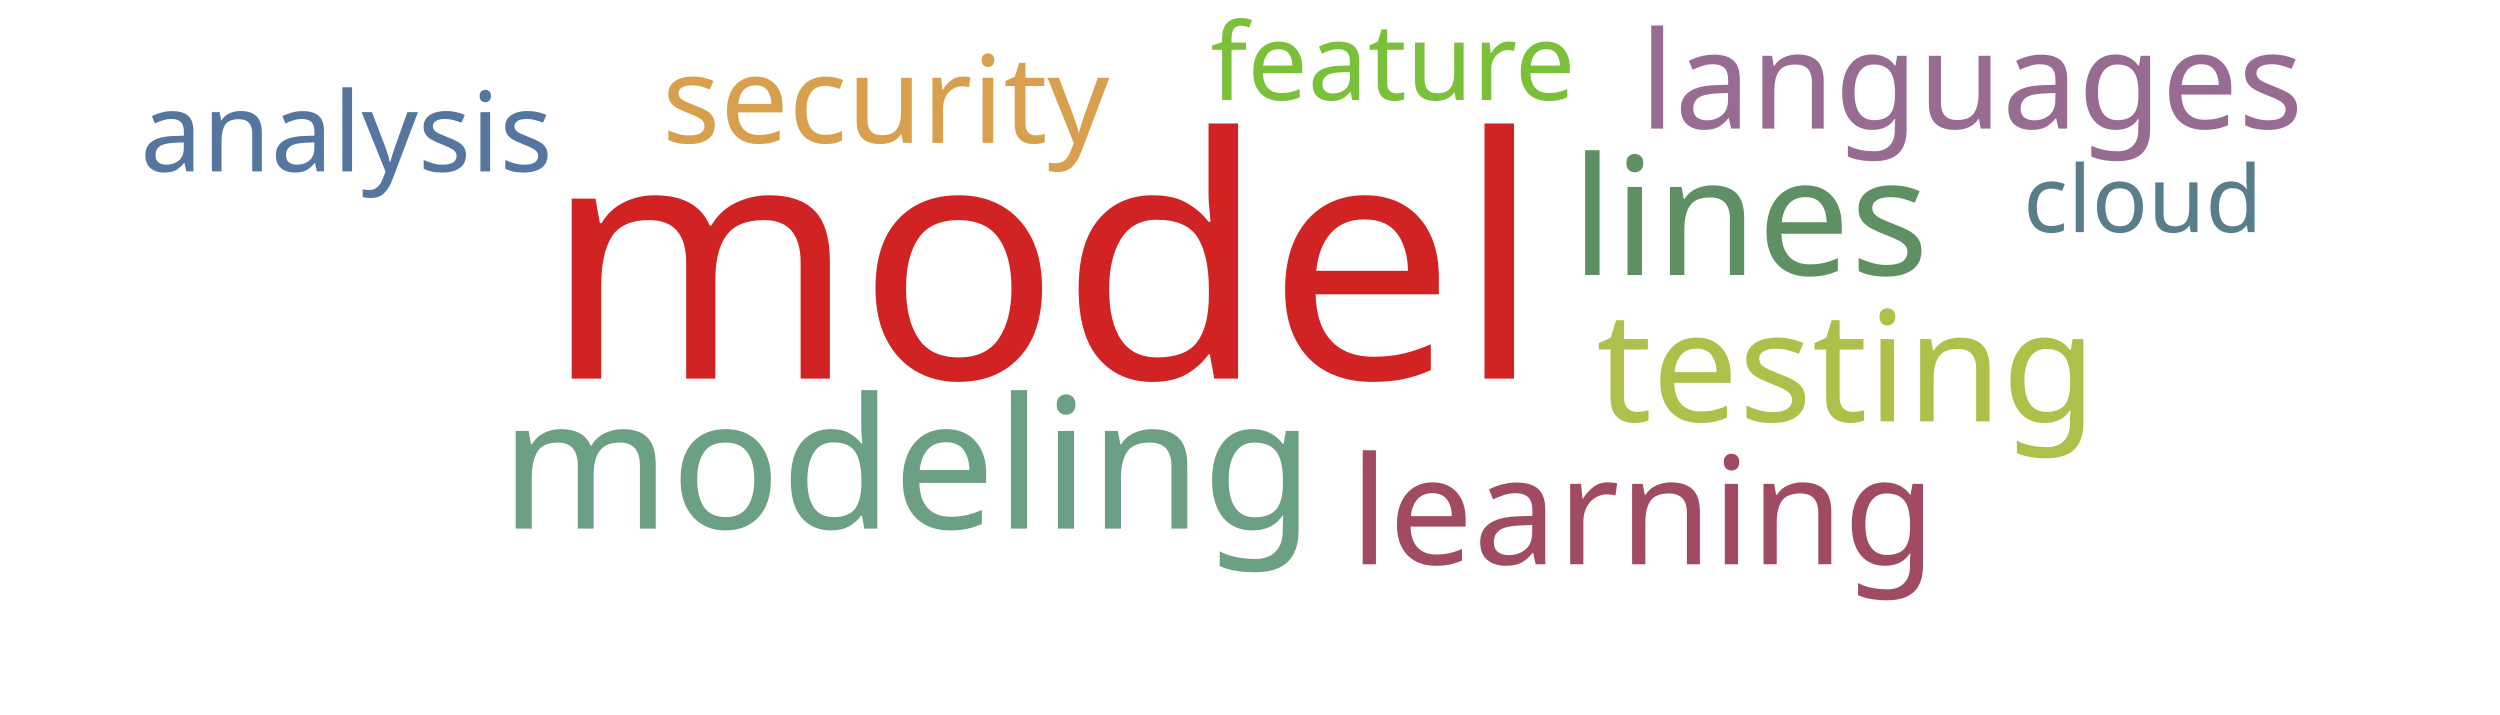
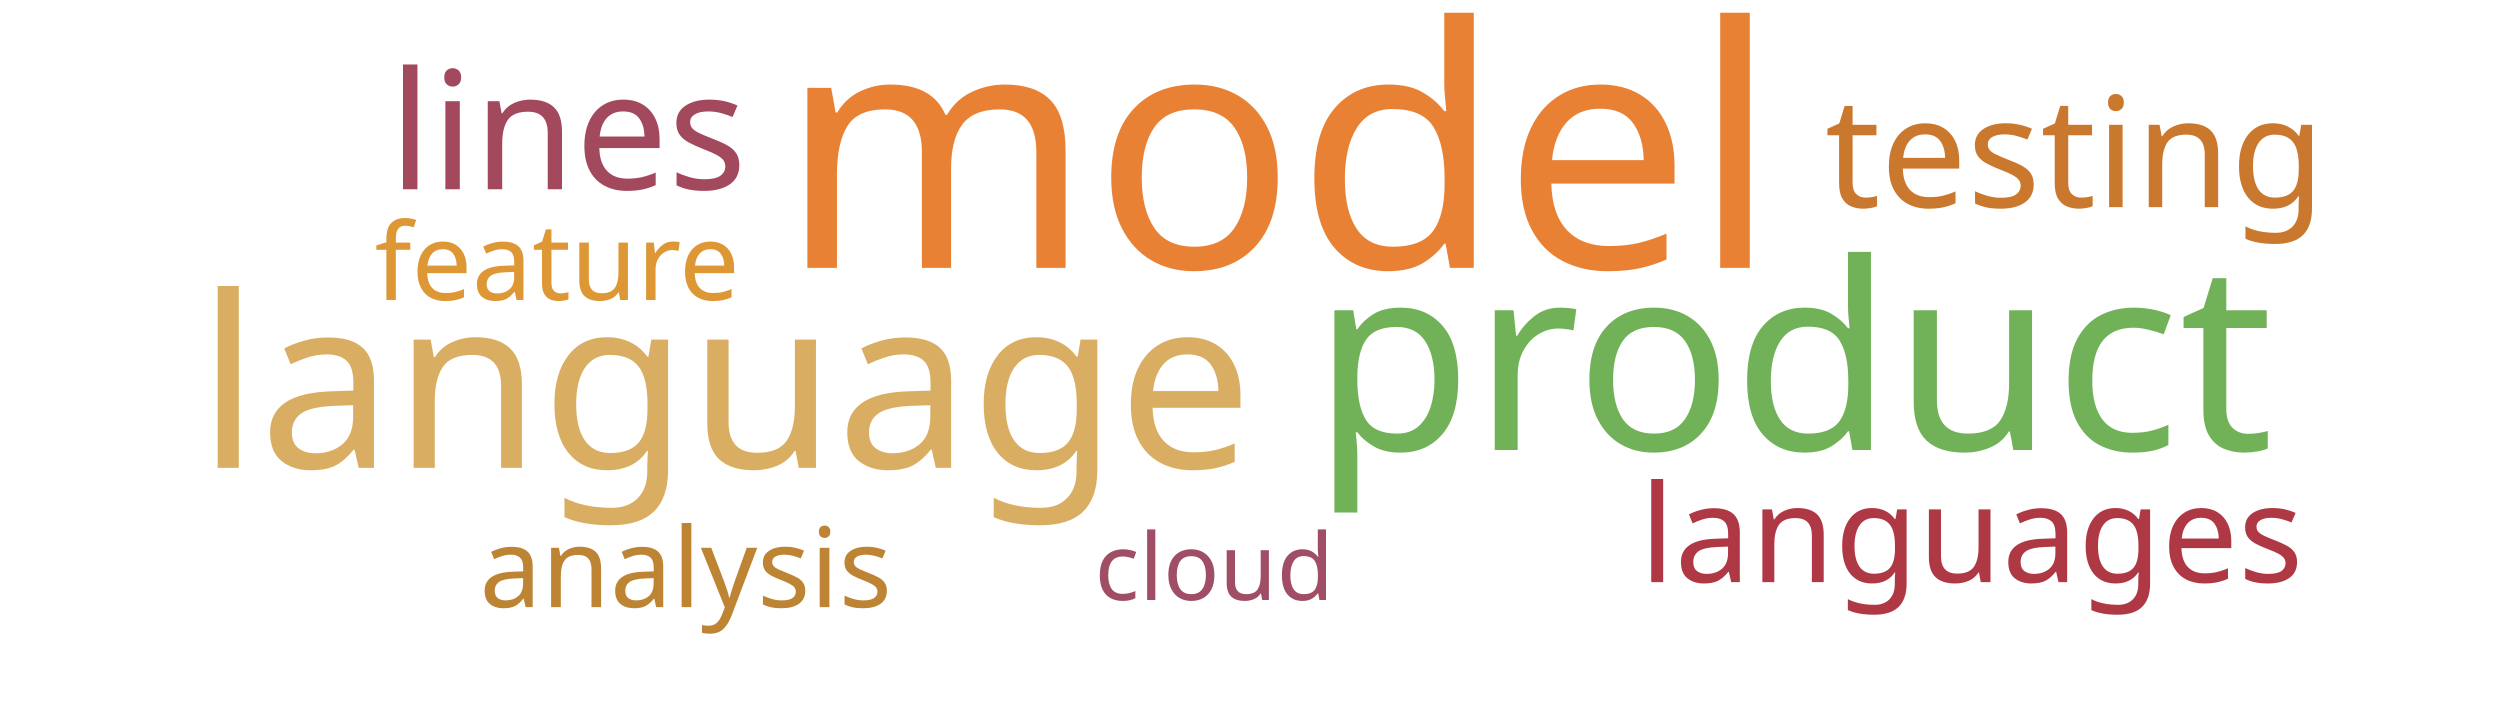
<svg xmlns="http://www.w3.org/2000/svg" width="700" height="200">
  <g transform="translate(350, 100)">
-     <text text-anchor="middle" style="font-family: Impact; font-size: 94px; fill: #d12323" transform="translate(-58,6)rotate(0)">model</text>
-     <text text-anchor="middle" style="font-family: Impact; font-size: 51px; fill: #6ba083" transform="translate(-96,48)rotate(0)">modeling</text>
-     <text text-anchor="middle" style="font-family: Impact; font-size: 46px; fill: #5e9063" transform="translate(140,-23)rotate(0)">lines</text>
-     <text text-anchor="middle" style="font-family: Impact; font-size: 43px; fill: #adc14a" transform="translate(167,18)rotate(0)">testing</text>
-     <text text-anchor="middle" style="font-family: Impact; font-size: 42px; fill: #a04b62" transform="translate(110,58)rotate(0)">learning</text>
-     <text text-anchor="middle" style="font-family: Impact; font-size: 38px; fill: #986b92" transform="translate(202,-64)rotate(0)">languages</text>
-     <text text-anchor="middle" style="font-family: Impact; font-size: 34px; fill: #d8a04c" transform="translate(-102,-60)rotate(0)">security</text>
-     <text text-anchor="middle" style="font-family: Impact; font-size: 31px; fill: #55769e" transform="translate(-253,-52)rotate(0)">analysis</text>
-     <text text-anchor="middle" style="font-family: Impact; font-size: 30px; fill: #7bc039" transform="translate(40,-72)rotate(0)">feature</text>
-     <text text-anchor="middle" style="font-family: Impact; font-size: 26px; fill: #587e8c" transform="translate(250,-35)rotate(0)">cloud</text>
+     <text text-anchor="middle" style="font-family: Impact; font-size: 94px; fill: #e98135" transform="translate(8,-25)rotate(0)">model</text>
+     <text text-anchor="middle" style="font-family: Impact; font-size: 73px; fill: #71b258" transform="translate(152,26)rotate(0)">product</text>
+     <text text-anchor="middle" style="font-family: Impact; font-size: 67px; fill: #d9ae63" transform="translate(-147,31)rotate(0)">language</text>
+     <text text-anchor="middle" style="font-family: Impact; font-size: 46px; fill: #a3495e" transform="translate(-191,-47)rotate(0)">lines</text>
+     <text text-anchor="middle" style="font-family: Impact; font-size: 43px; fill: #cb782f" transform="translate(231,-42)rotate(0)">testing</text>
+     <text text-anchor="middle" style="font-family: Impact; font-size: 38px; fill: #af3845" transform="translate(202,63)rotate(0)">languages</text>
+     <text text-anchor="middle" style="font-family: Impact; font-size: 31px; fill: #bc8433" transform="translate(-158,70)rotate(0)">analysis</text>
+     <text text-anchor="middle" style="font-family: Impact; font-size: 30px; fill: #dd9735" transform="translate(-194,-16)rotate(0)">feature</text>
+     <text text-anchor="middle" style="font-family: Impact; font-size: 26px; fill: #9f4e66" transform="translate(-10,68)rotate(0)">cloud</text>
  </g>
</svg>
